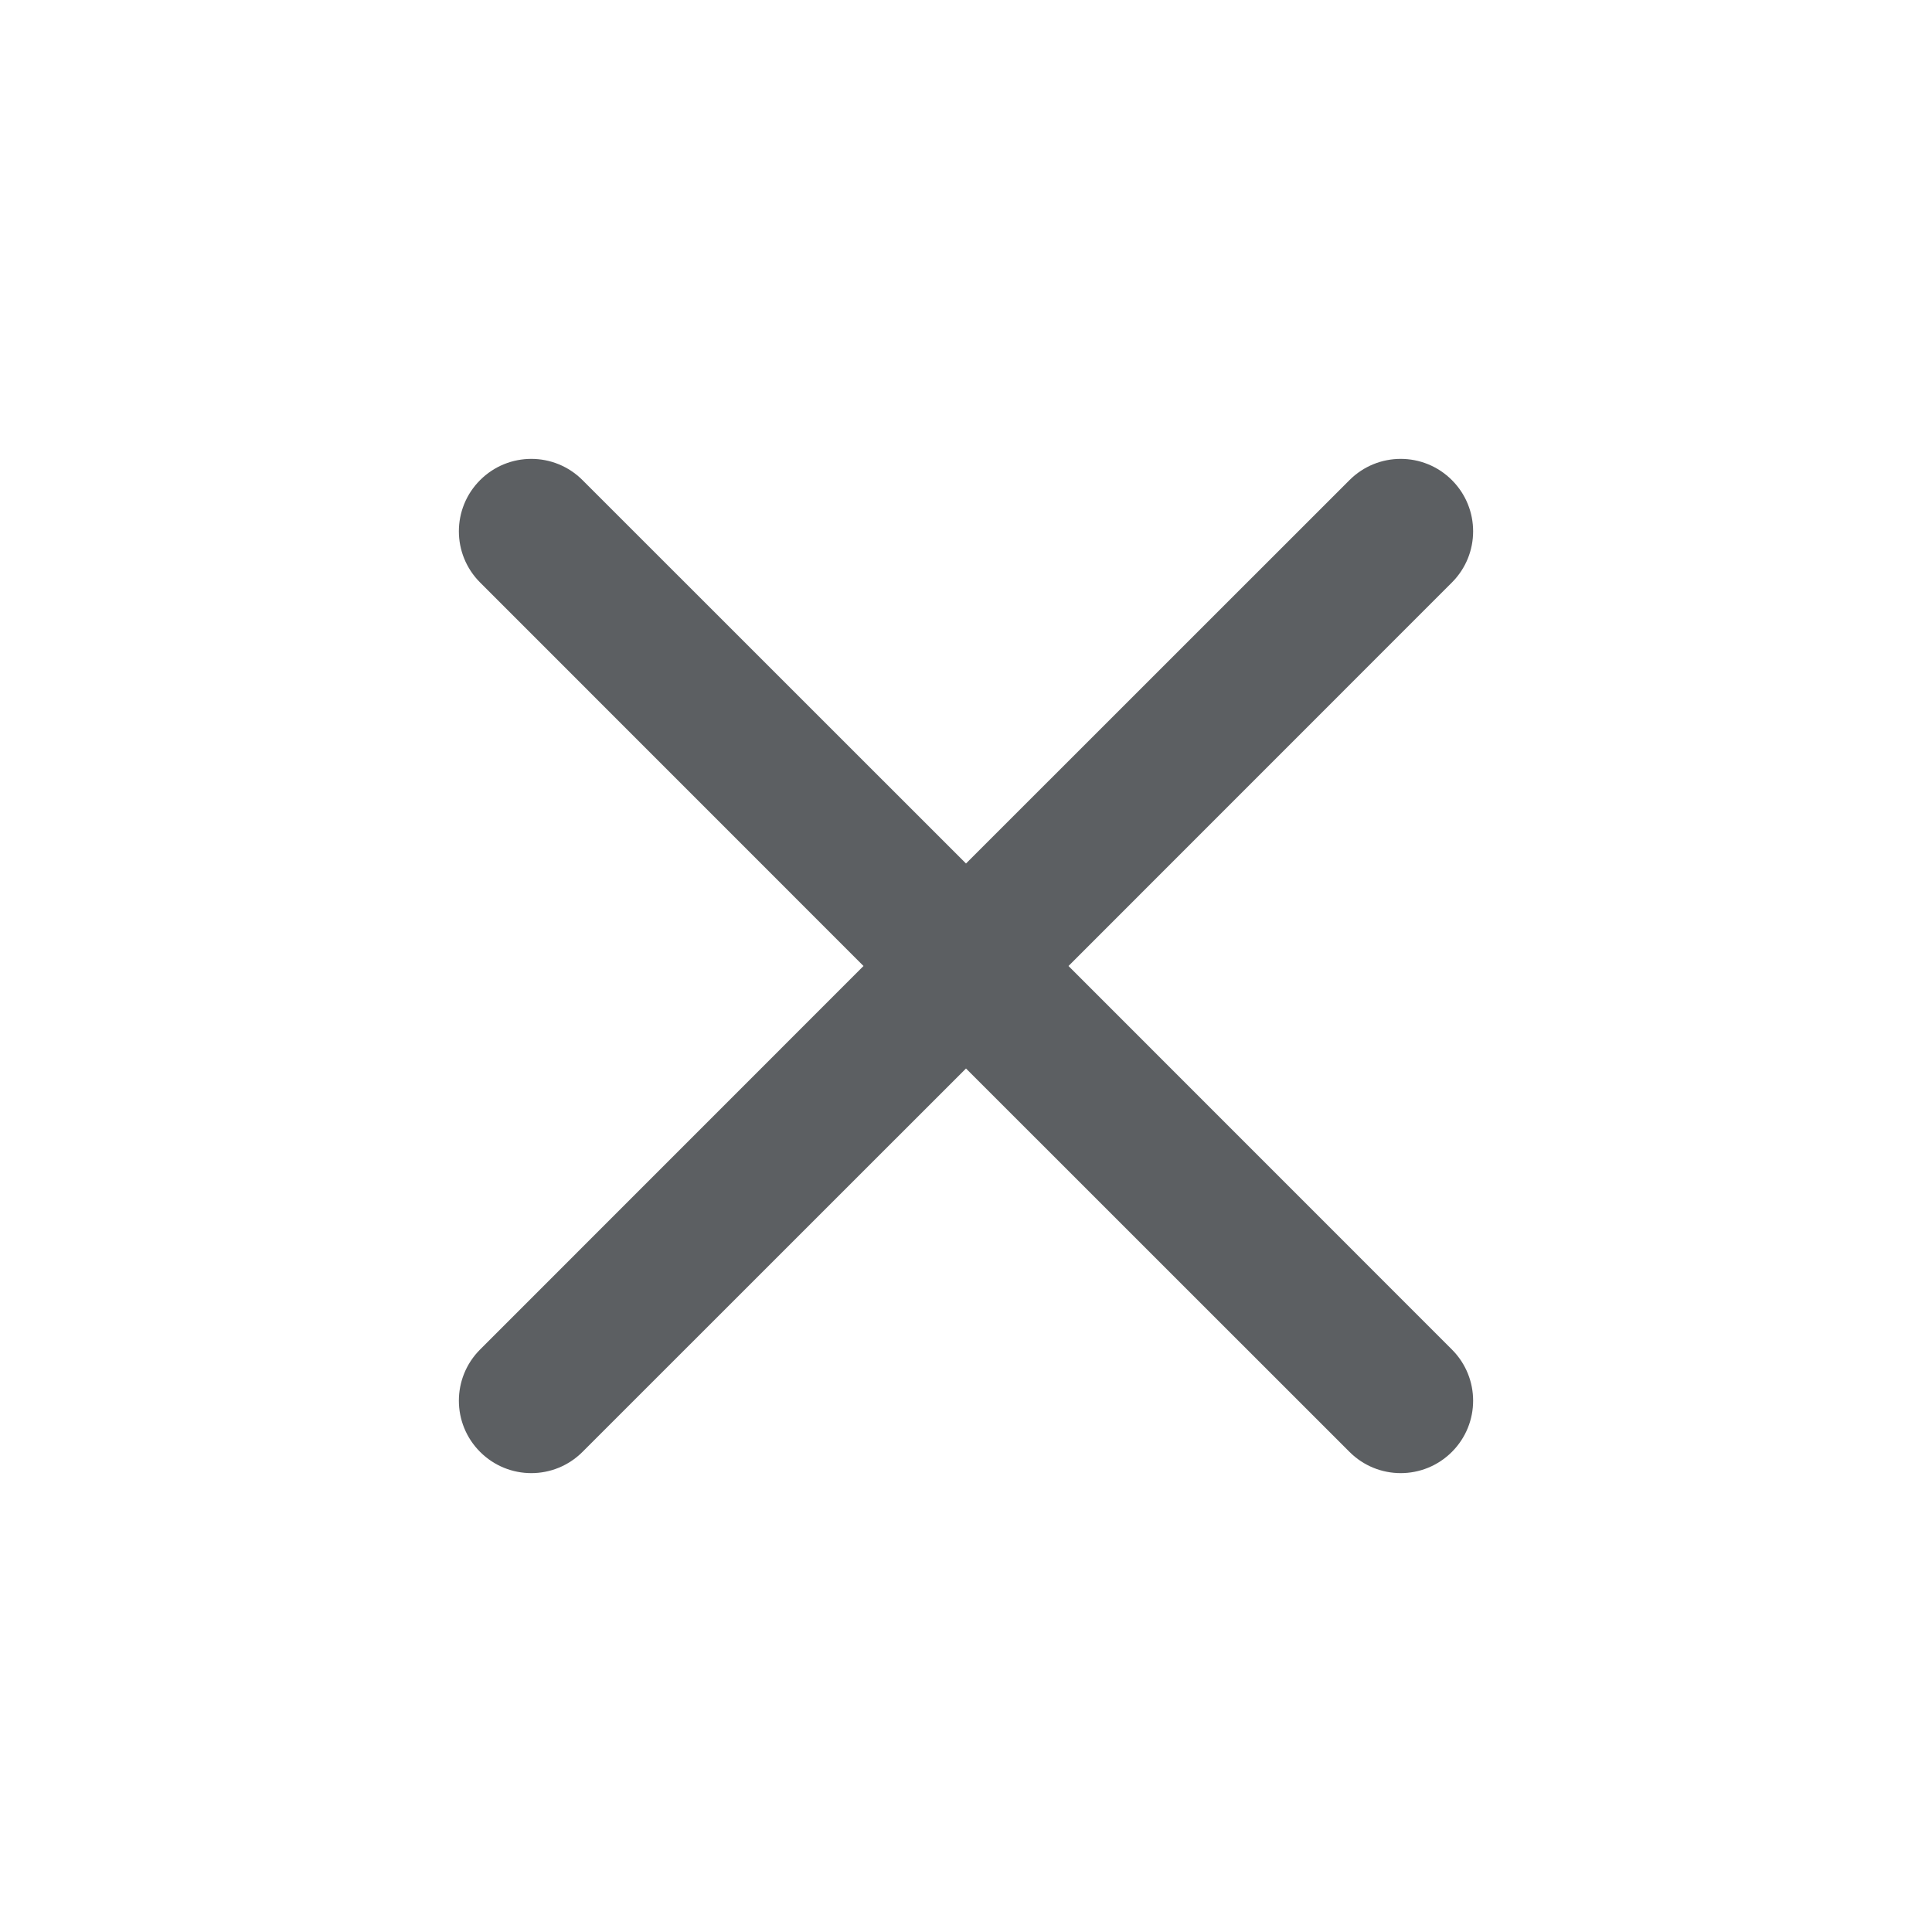
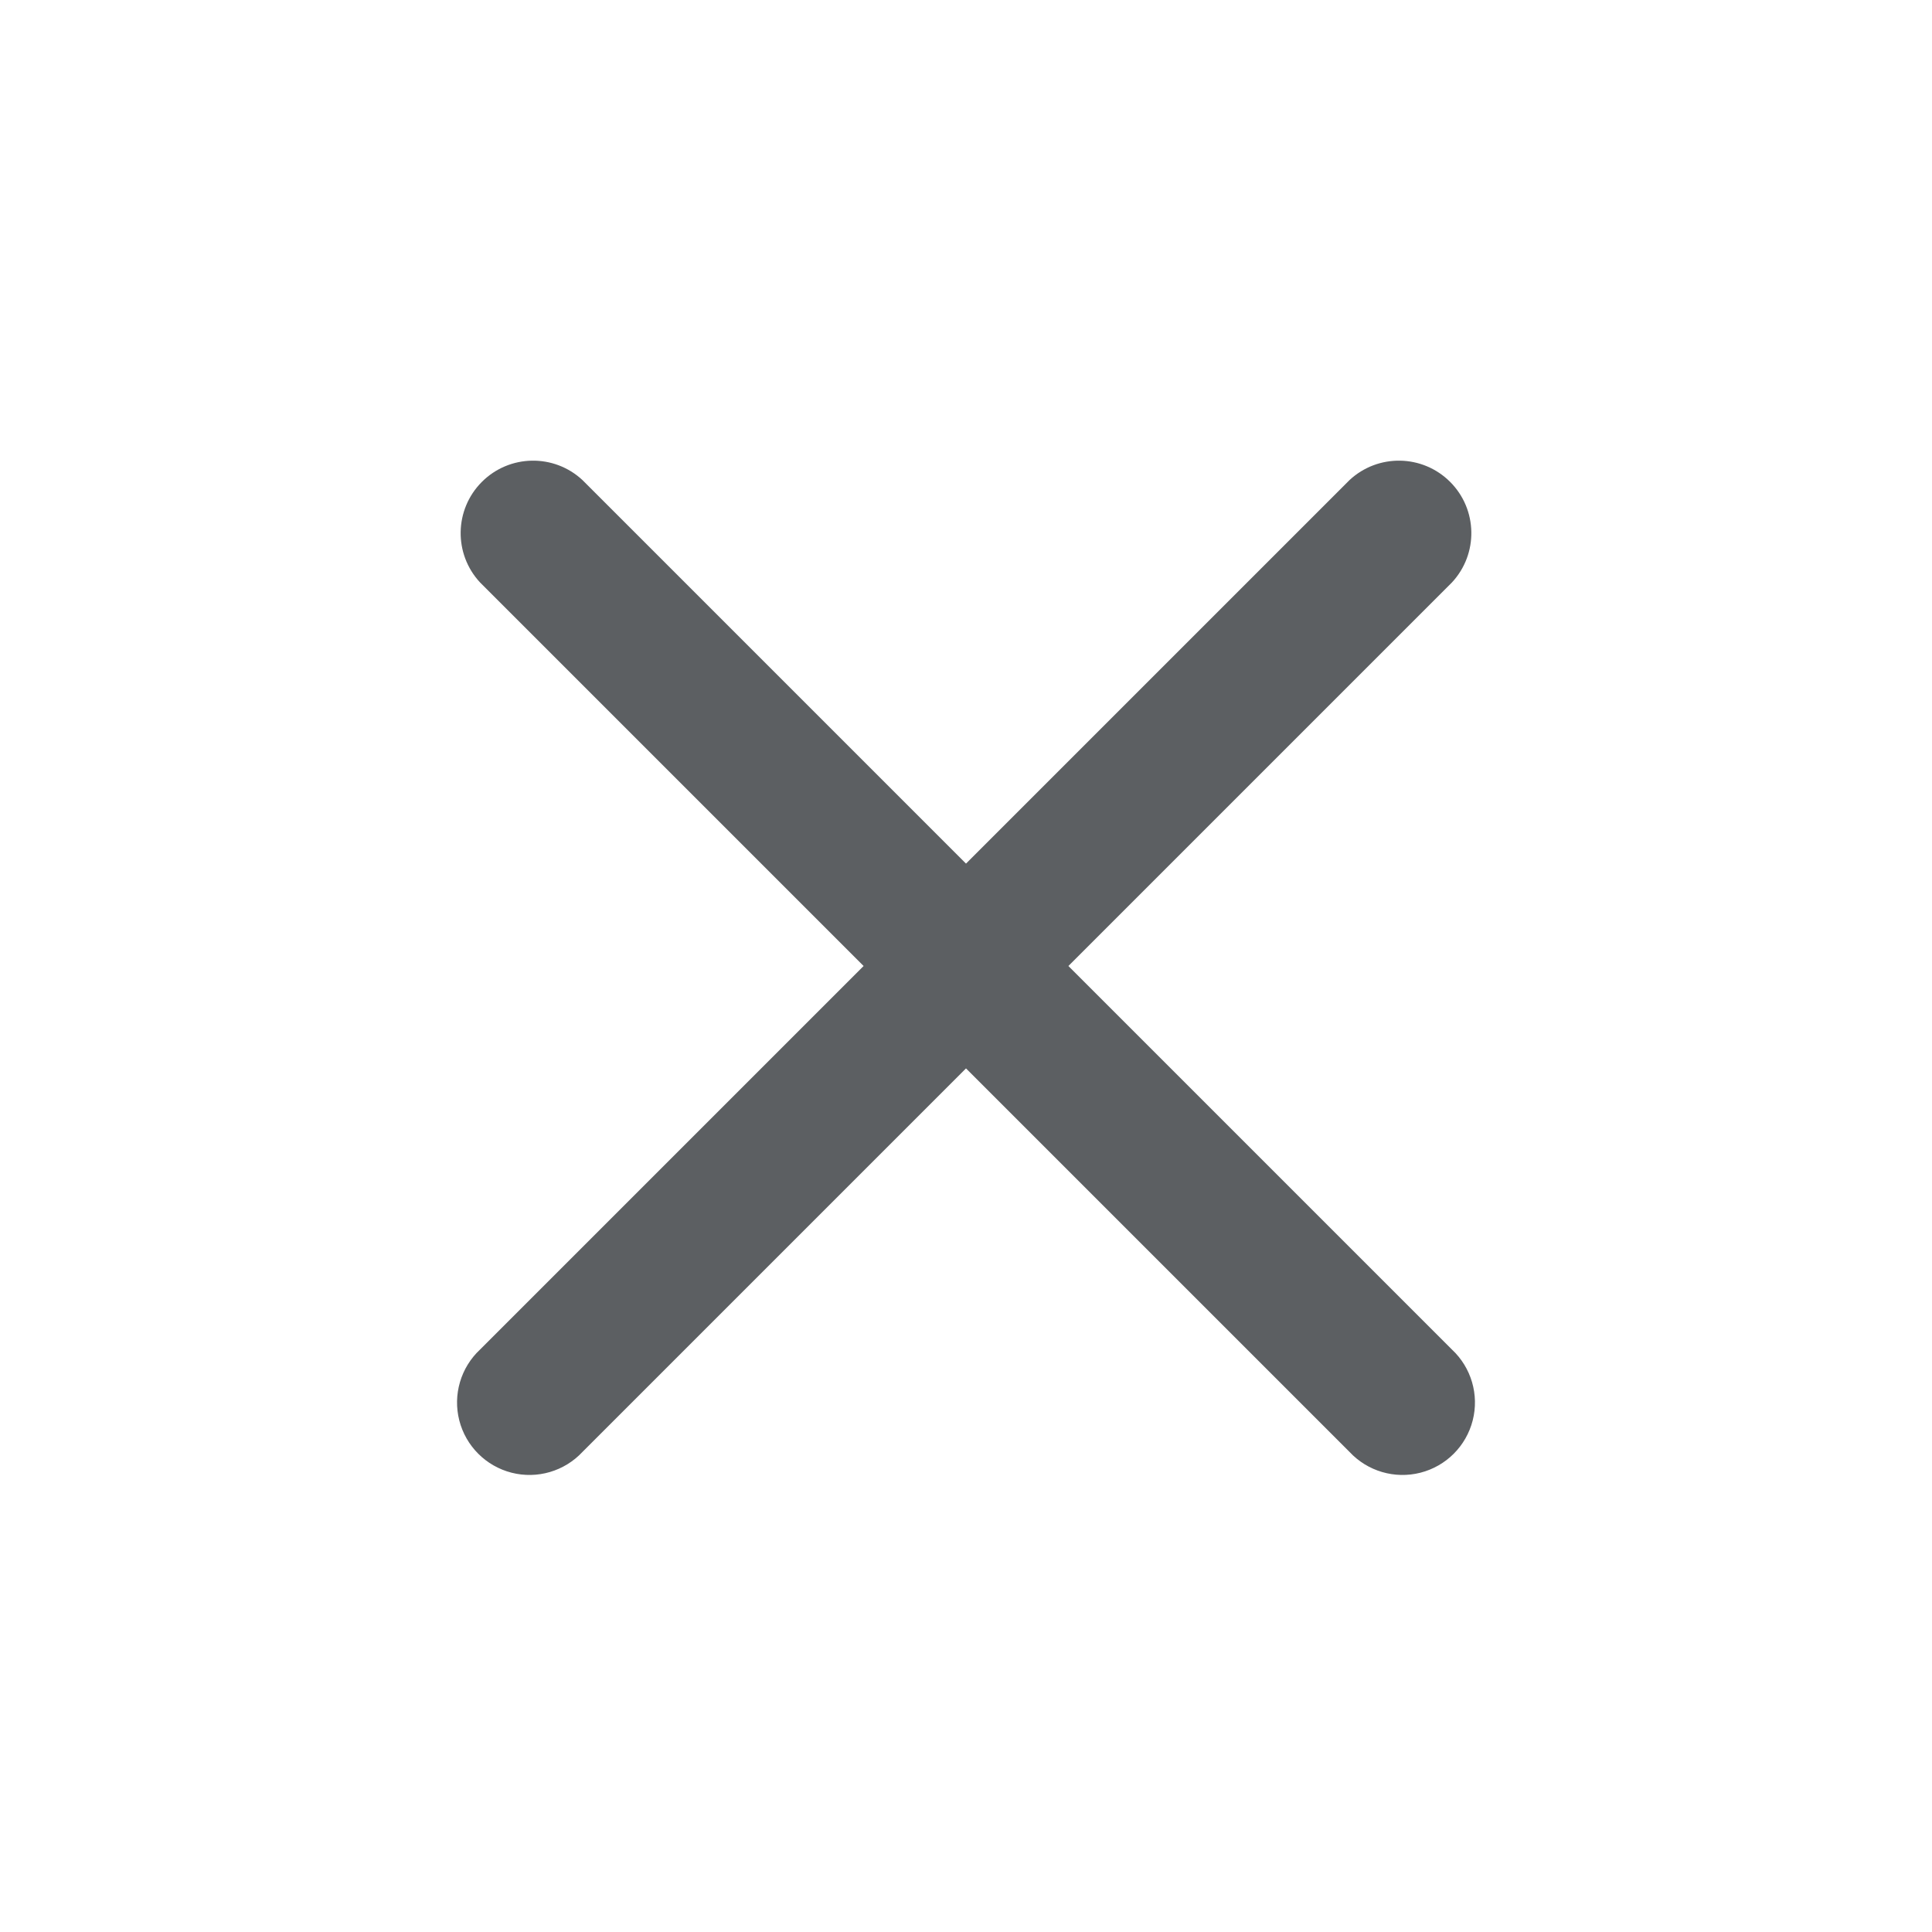
<svg xmlns="http://www.w3.org/2000/svg" viewBox="0 0 20 20">
-   <path d="M13.97 15.03C14.263 15.323 14.737 15.323 15.03 15.03C15.323 14.737 15.323 14.263 15.03 13.97L11.061 10L15.03 6.03C15.323 5.737 15.323 5.263 15.03 4.97C14.737 4.677 14.263 4.677 13.97 4.97L10 8.939L6.03 4.97C5.737 4.677 5.263 4.677 4.97 4.97C4.677 5.263 4.677 5.737 4.97 6.03L8.939 10L4.97 13.97C4.677 14.263 4.677 14.737 4.97 15.03C5.263 15.323 5.737 15.323 6.03 15.03L10 11.061L13.97 15.03Z" fill="#5C5F62" />
+   <path d="M13.97 15.03a.75.75 0 1 0 1.06-1.06l-3.97-3.97 3.97-3.97a.75.75 0 0 0-1.06-1.06l-3.97 3.97-3.97-3.97a.75.75 0 0 0-1.06 1.06l3.97 3.97-3.97 3.97a.75.75 0 1 0 1.06 1.06l3.97-3.97 3.97 3.97Z" fill="#5C5F62" />
</svg>
